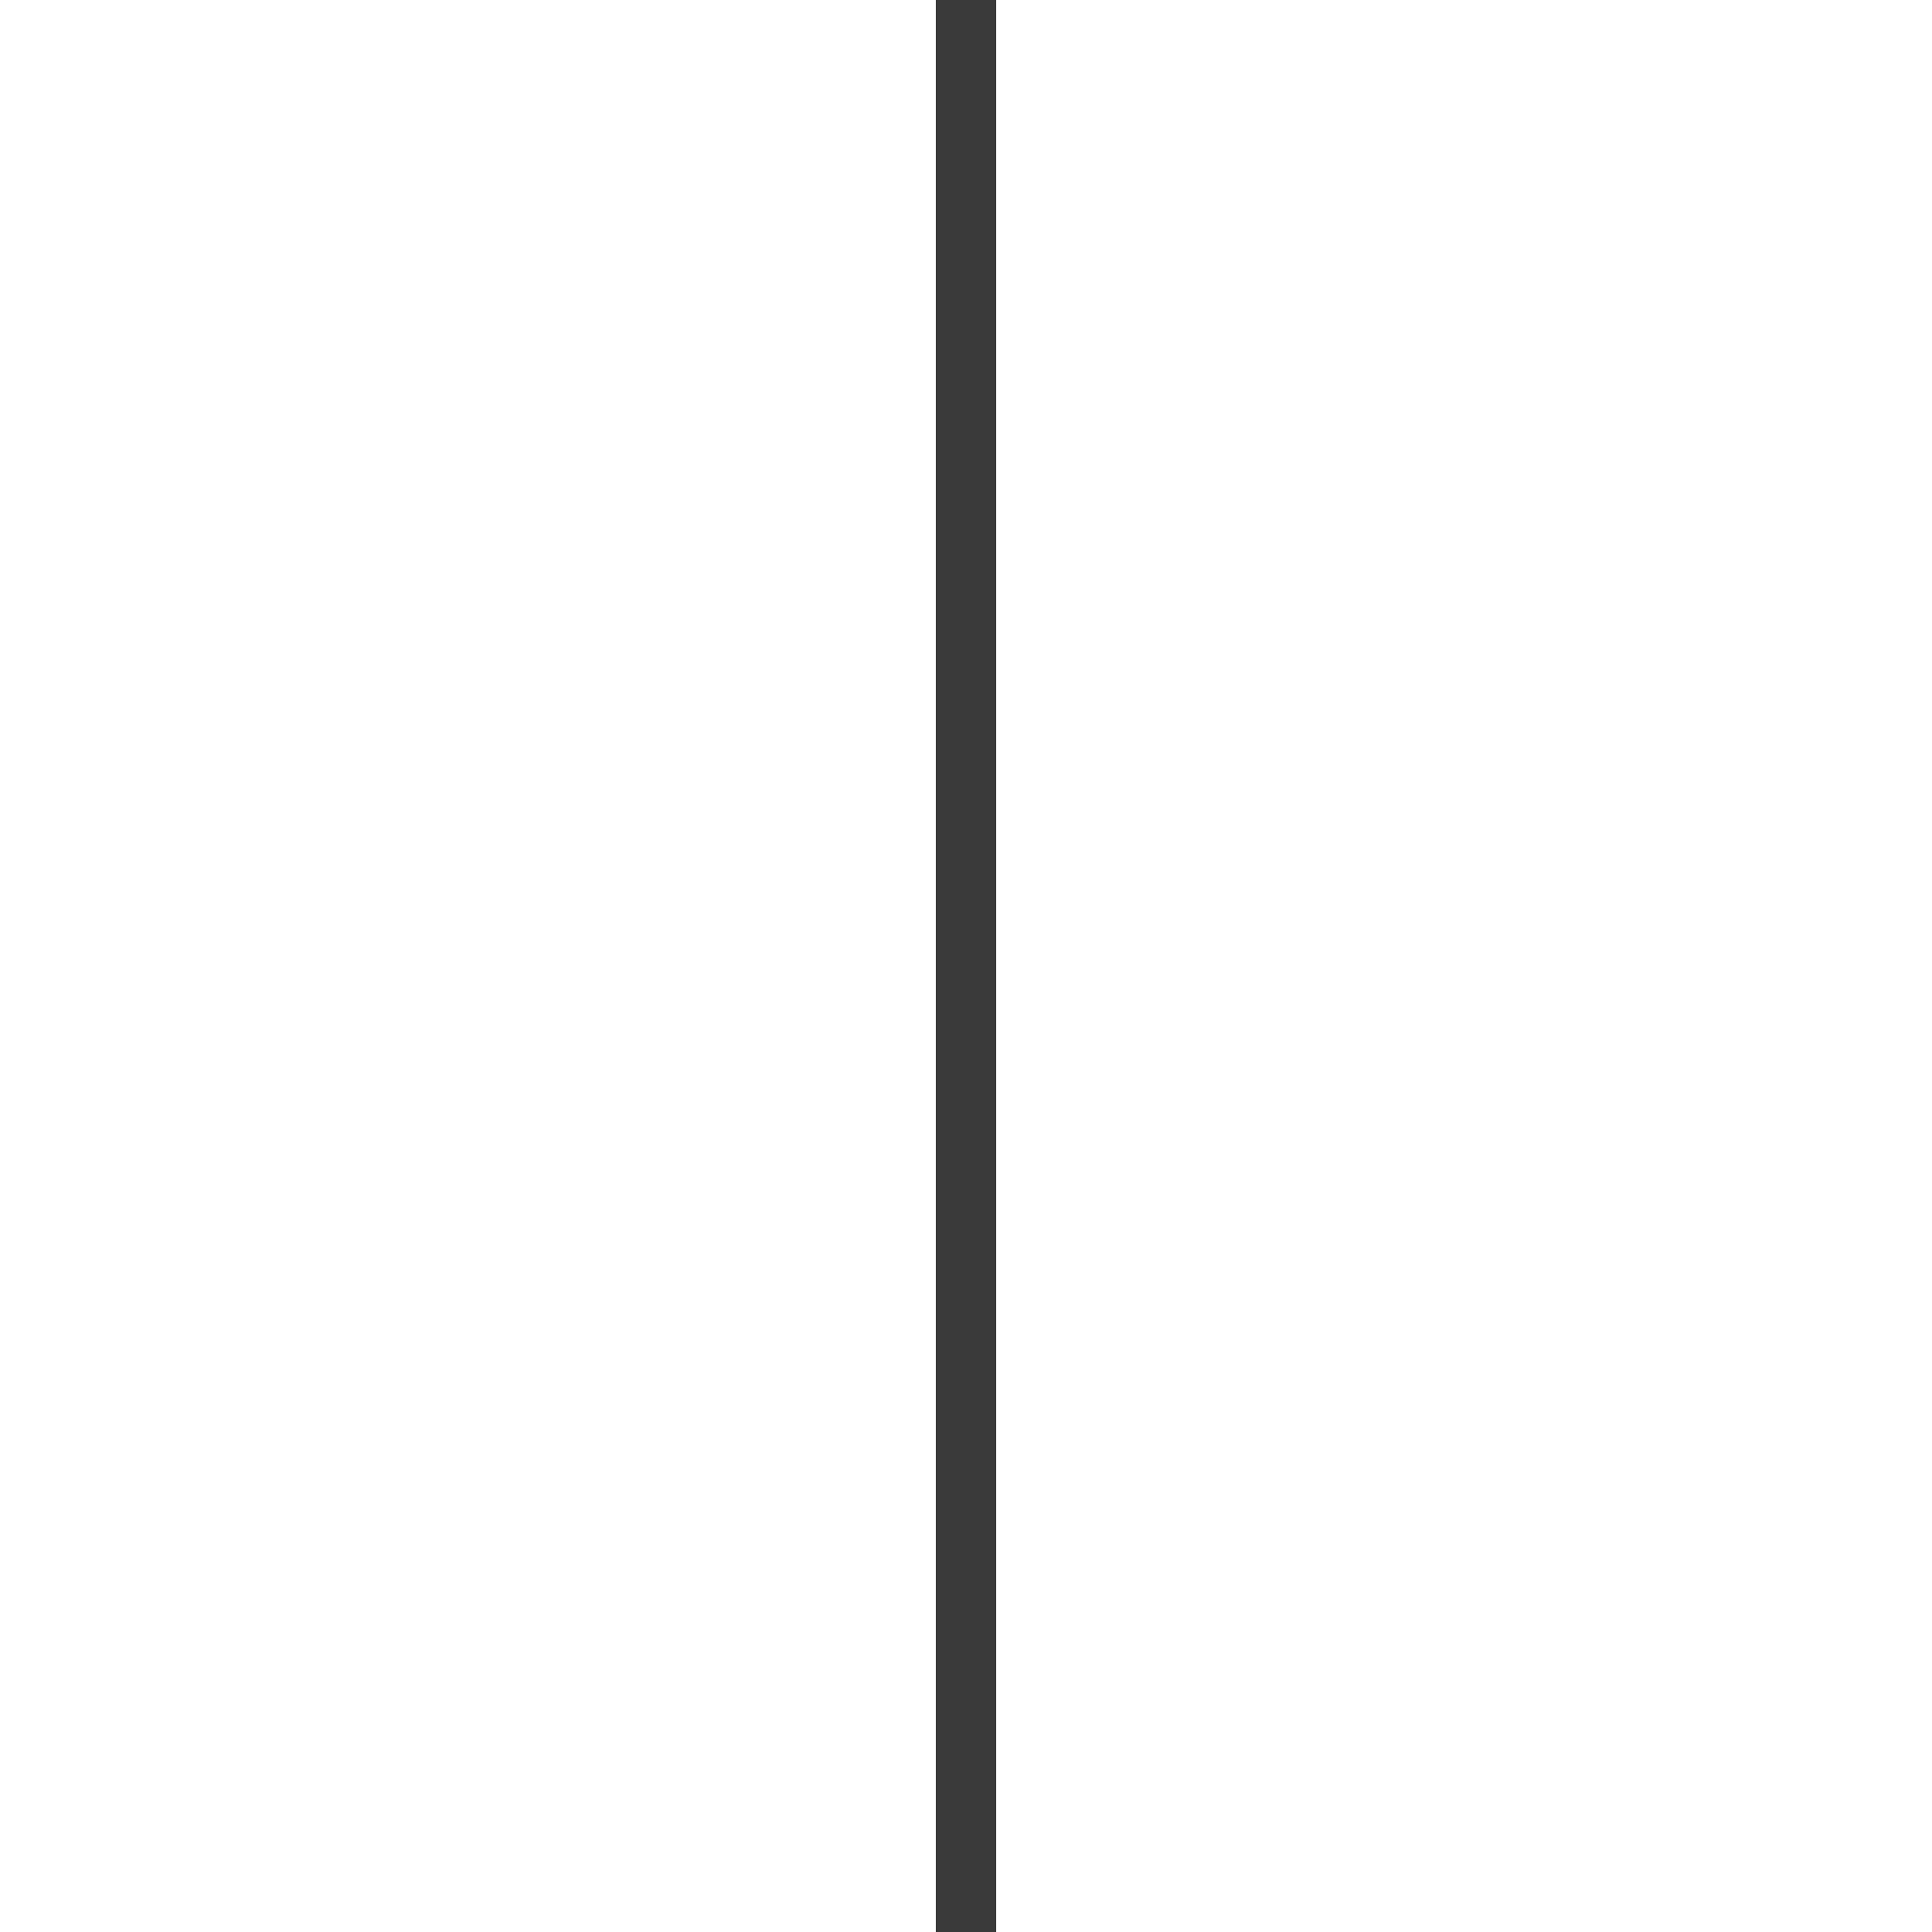
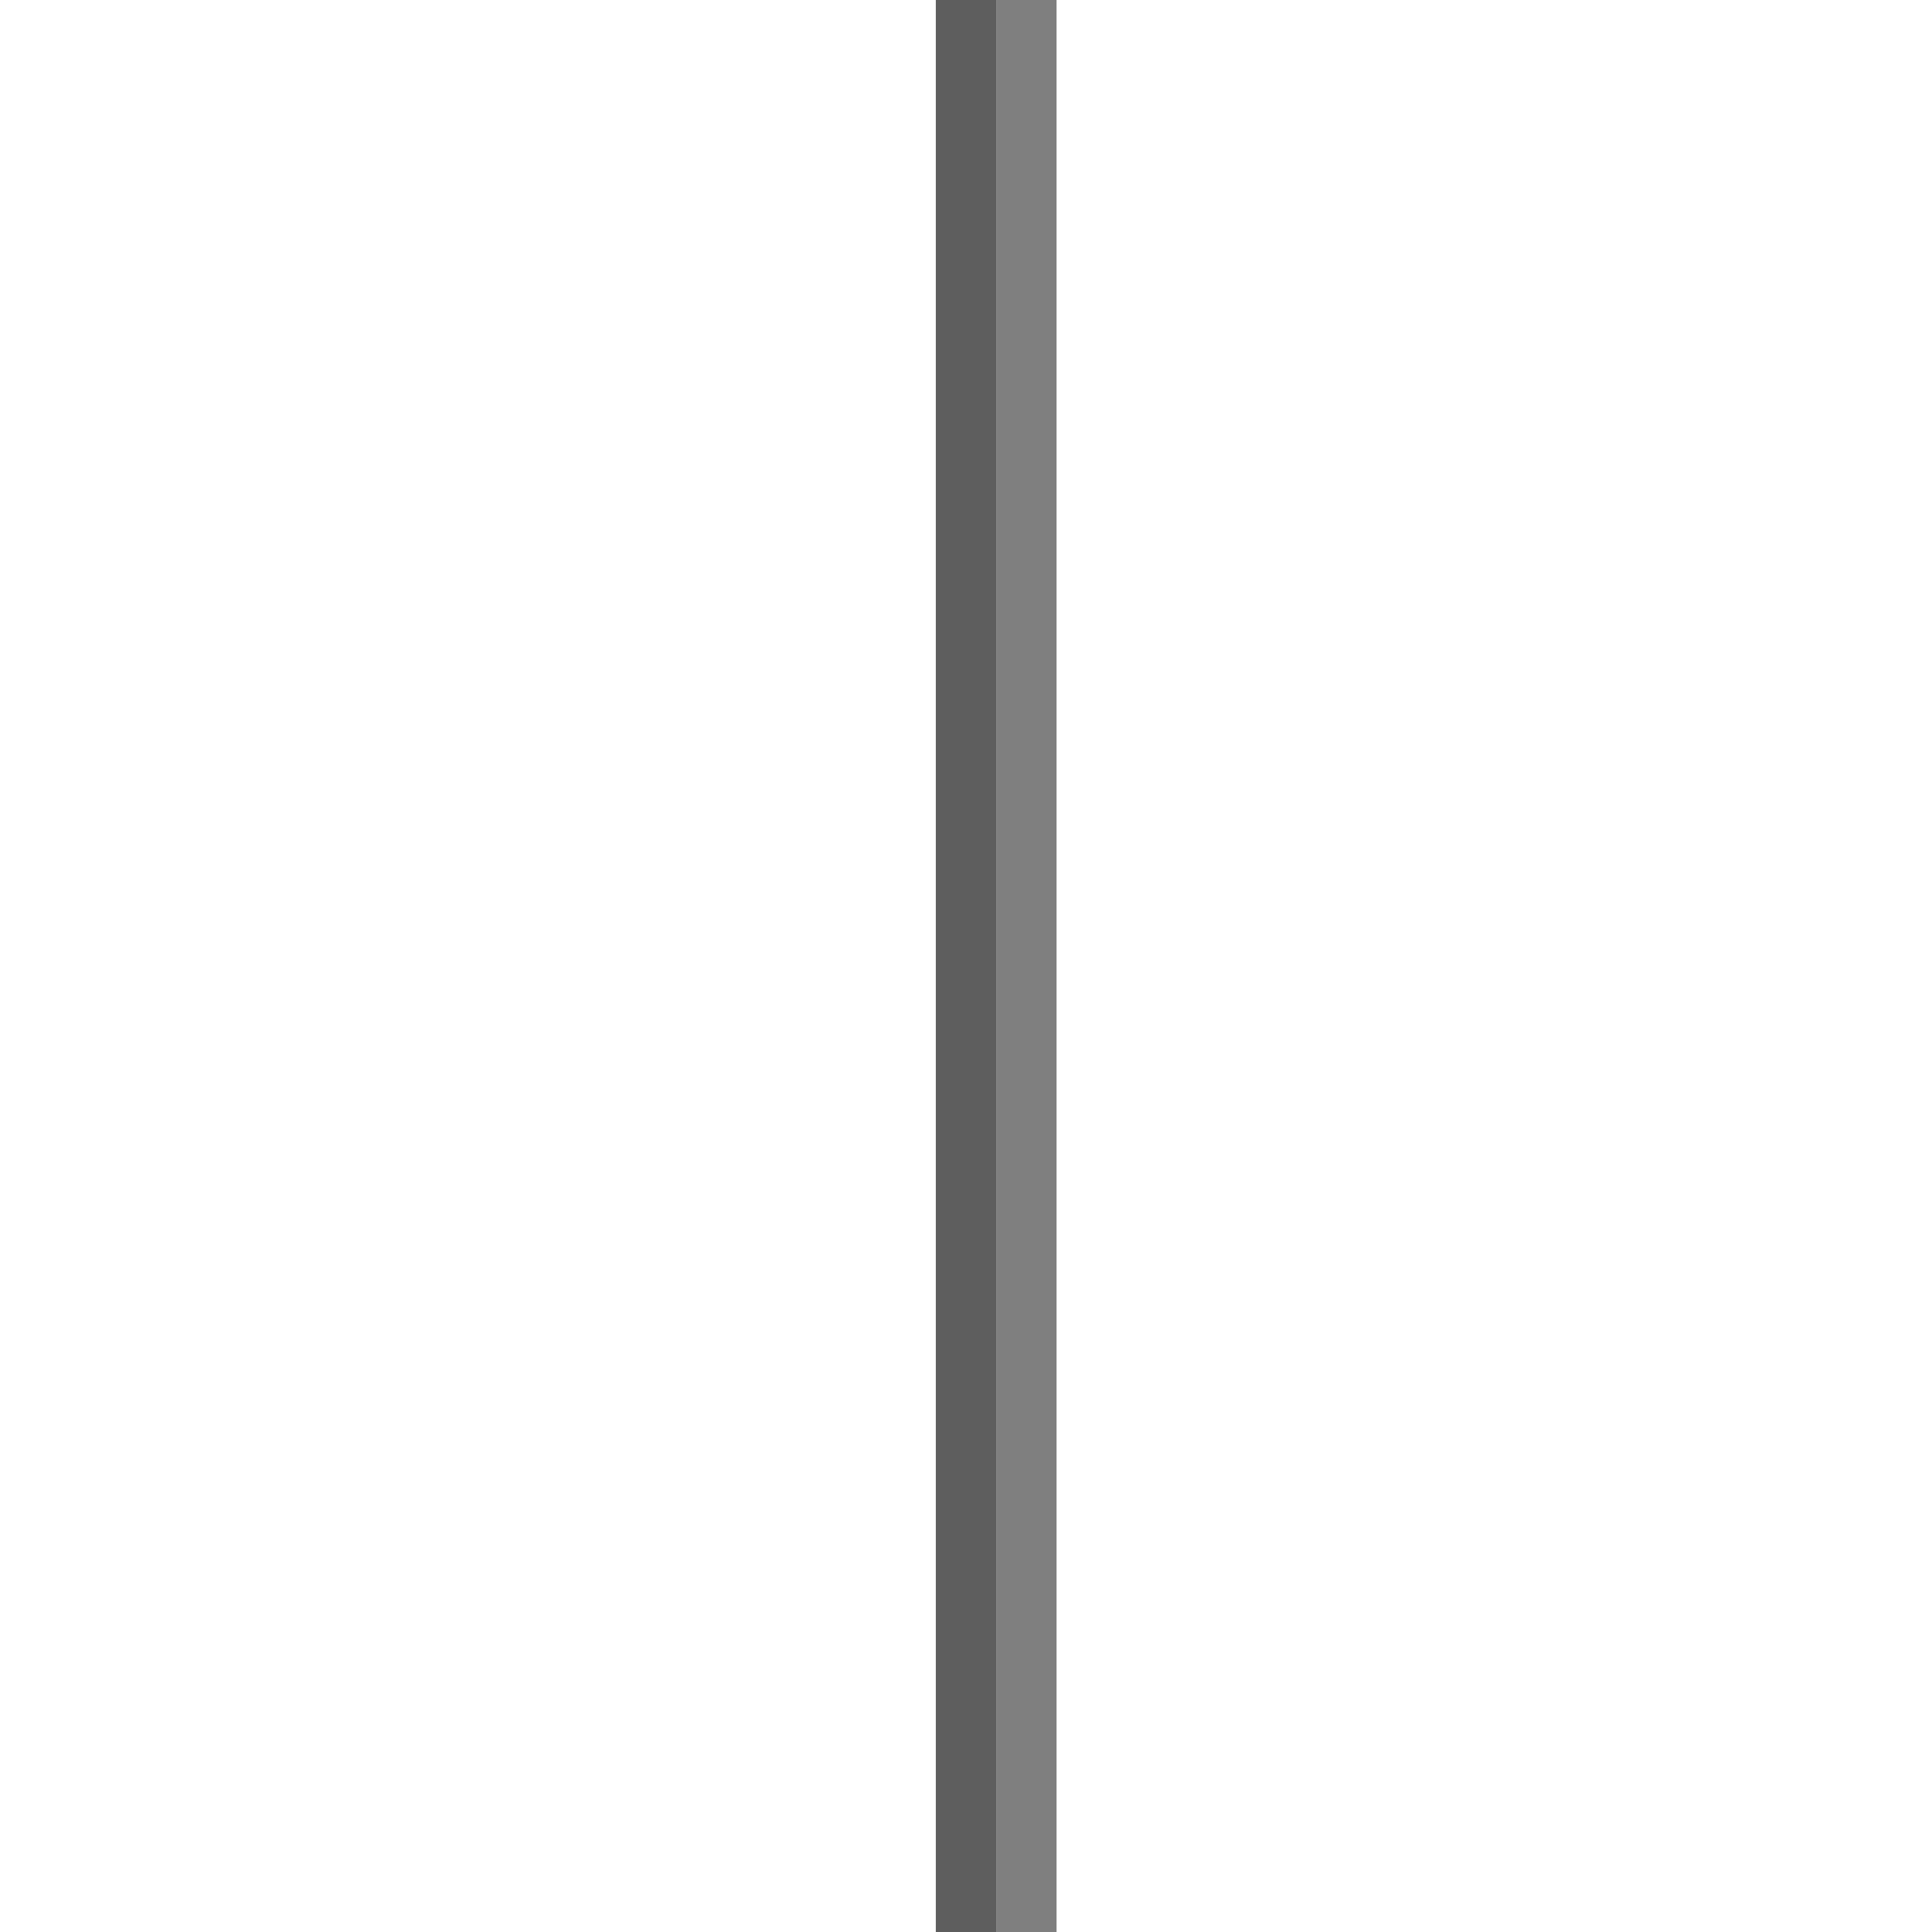
<svg xmlns="http://www.w3.org/2000/svg" version="1.1" viewBox="0 0 16 16">
-   <line x1="8" x2="8" y1="0" y2="16" fill="none" style="stroke:#3a3a3a;stroke-width:0.5" />
+   <line x1="8" x2="8" y1="0" y2="16" fill="none" color="" style="stroke:#5e5e5e;stroke-width:0.5" />
+   <line x1="8.5" x2="8.5" y1="0" y2="16" fill="none" style="stroke:#7f7f7f;stroke-width:0.5" />
</svg>
